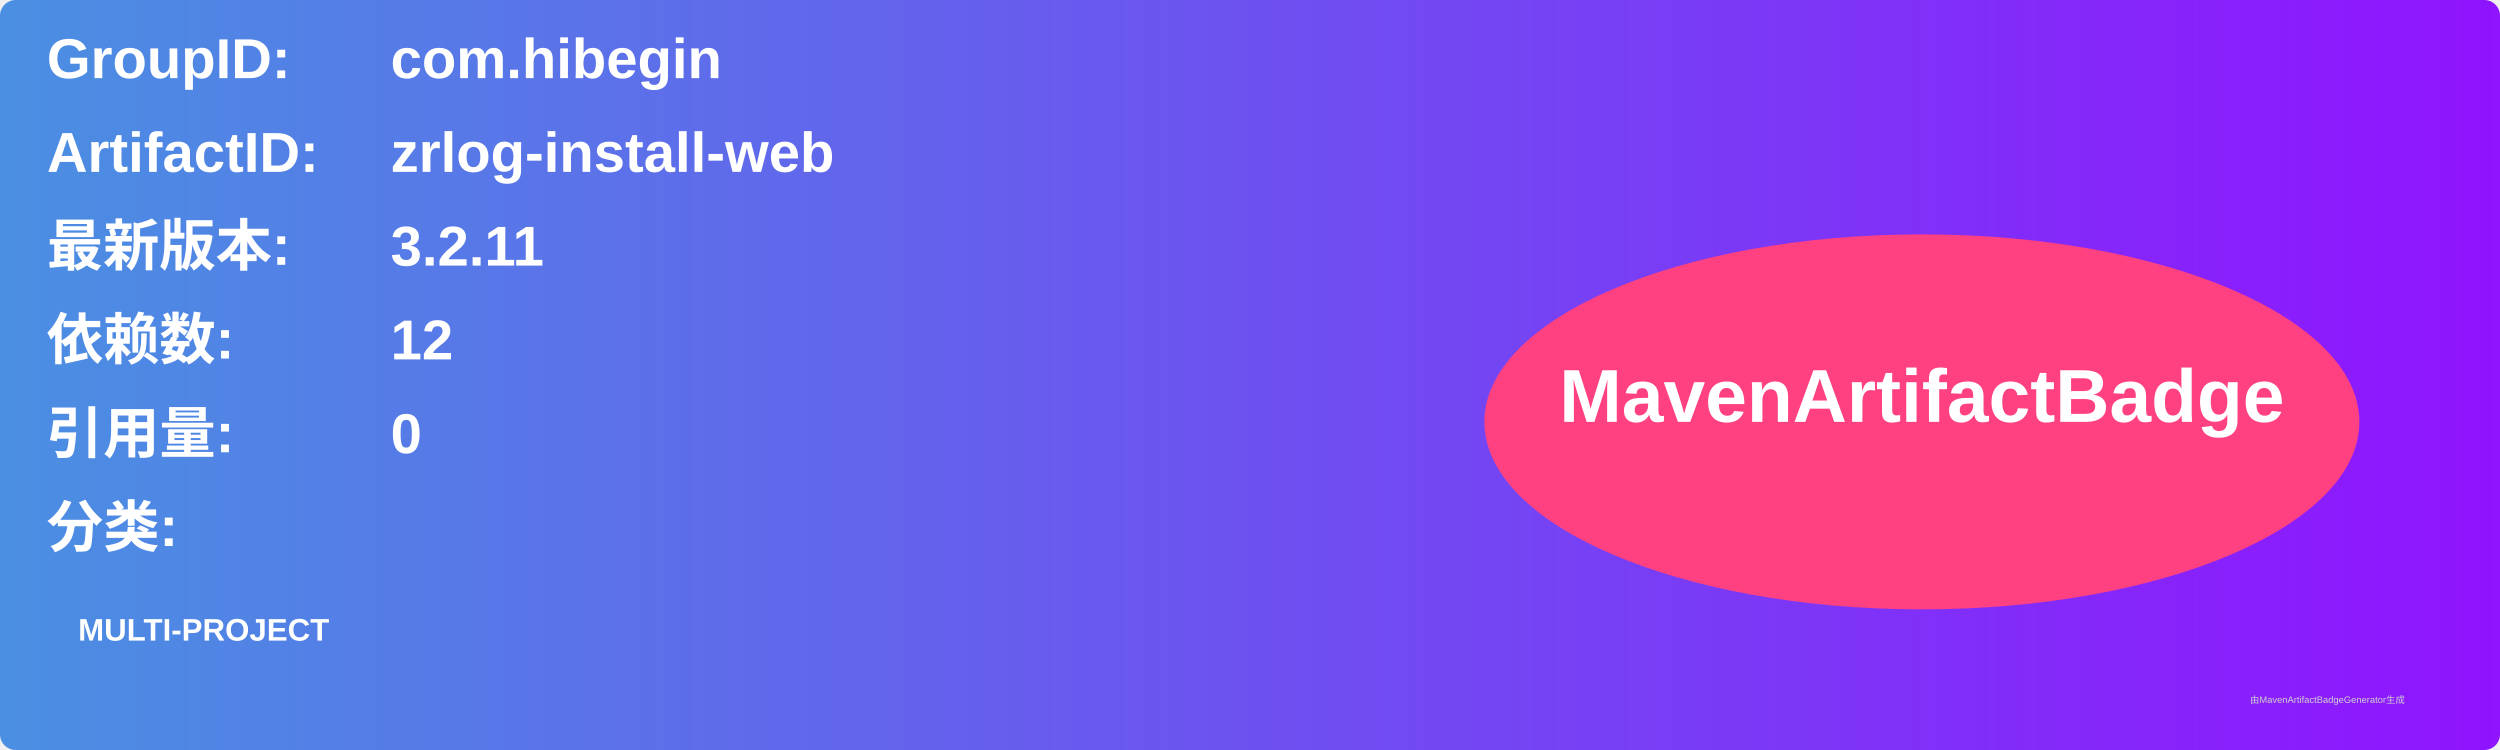
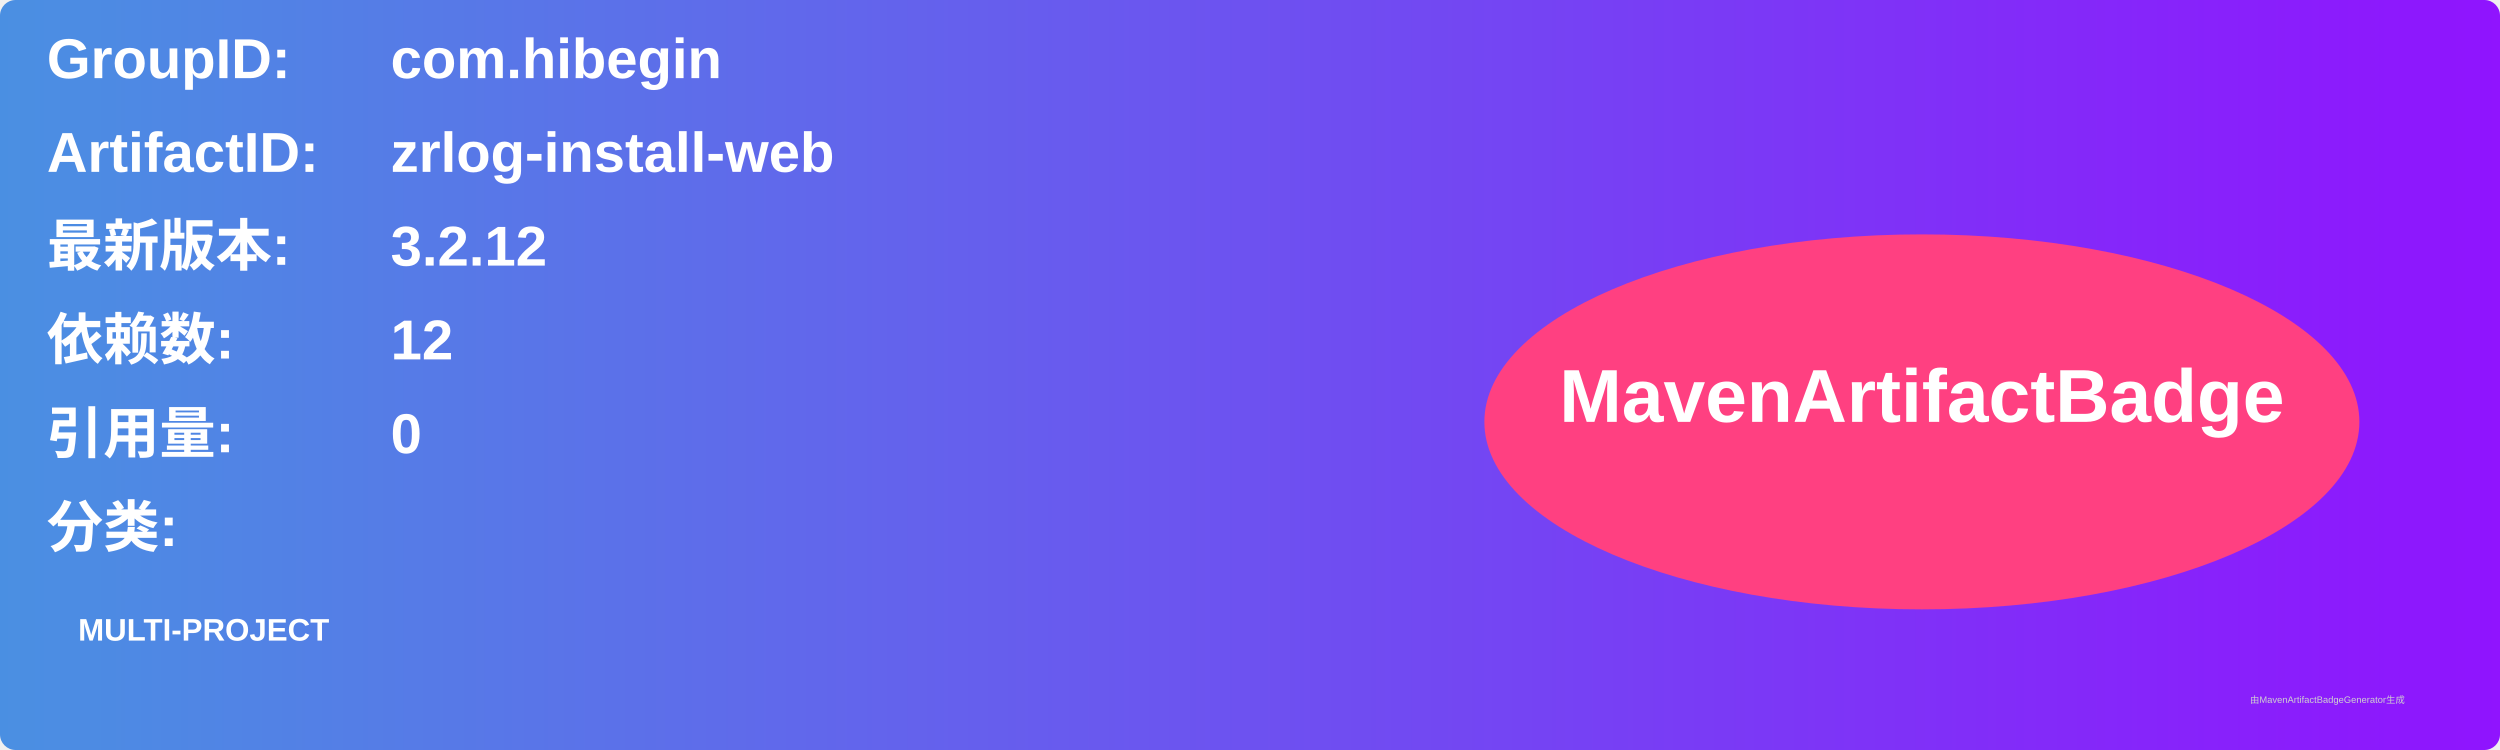
<svg xmlns="http://www.w3.org/2000/svg" width="800" height="240" viewBox="0 0 800 240">
  <linearGradient id="grad" x1="0%" y1="0%" x2="100%" y2="0%">
    <stop offset="0%" stop-color="#4a90e2" />
    <stop offset="100%" stop-color="#9013fe" />
  </linearGradient>
  <rect width="100%" height="100%" rx="5" ry="5" fill="url(#grad)" />
  <g transform="translate(15, 15)">
    <text x="0" y="10" font-family="Arial" font-size="18" fill="white" font-weight="bold" width="260">GroupID:</text>
    <text x="110" y="10" font-family="Arial" font-size="18" fill="white" font-weight="bold" width="460">com.hibegin</text>
    <text x="0" y="40" font-family="Arial" font-size="18" fill="white" font-weight="bold" width="260">ArtifactID:</text>
    <text x="110" y="40" font-family="Arial" font-size="18" fill="white" font-weight="bold" width="460">zrlog-install-web</text>
    <text x="0" y="70" font-family="Arial" font-size="18" fill="white" font-weight="bold">最新版本:</text>
    <text x="110" y="70" font-family="Arial" font-size="18" fill="white" font-weight="bold">
-       <tspan font-weight="bold">3.2.11</tspan>
+       <tspan font-weight="bold">3.2.12</tspan>
    </text>
    <text x="0" y="100" font-family="Arial" font-size="18" fill="white" font-weight="bold">依赖数: </text>
    <text x="110" y="100" font-family="Arial" font-size="18" fill="white">
      <tspan font-weight="bold">12</tspan>
    </text>
    <text x="0" y="130" font-family="Arial" font-size="18" fill="white" font-weight="bold">引用量: </text>
    <text x="110" y="130" font-family="Arial" font-size="18" fill="white">
      <tspan font-weight="bold">0</tspan>
    </text>
    <text x="0" y="160" font-family="Arial" font-size="18" fill="white" font-weight="bold">分类:</text>
    <text x="10" y="190" font-family="Arial" font-size="10" fill="white">
      <tspan font-weight="bold">MULTI-PROJECT</tspan>
    </text>
    <ellipse cx="600" cy="120" rx="140" ry="60" fill="#ff4081" />
    <text x="600" y="120" text-anchor="middle" font-family="Arial" font-size="24" fill="white" font-weight="bold">MavenArtifactBadge</text>
  </g>
  <text x="720" y="225" font-family="Arial" font-size="3" fill="#d0d0d0">由MavenArtifactBadgeGenerator生成</text>
</svg>
